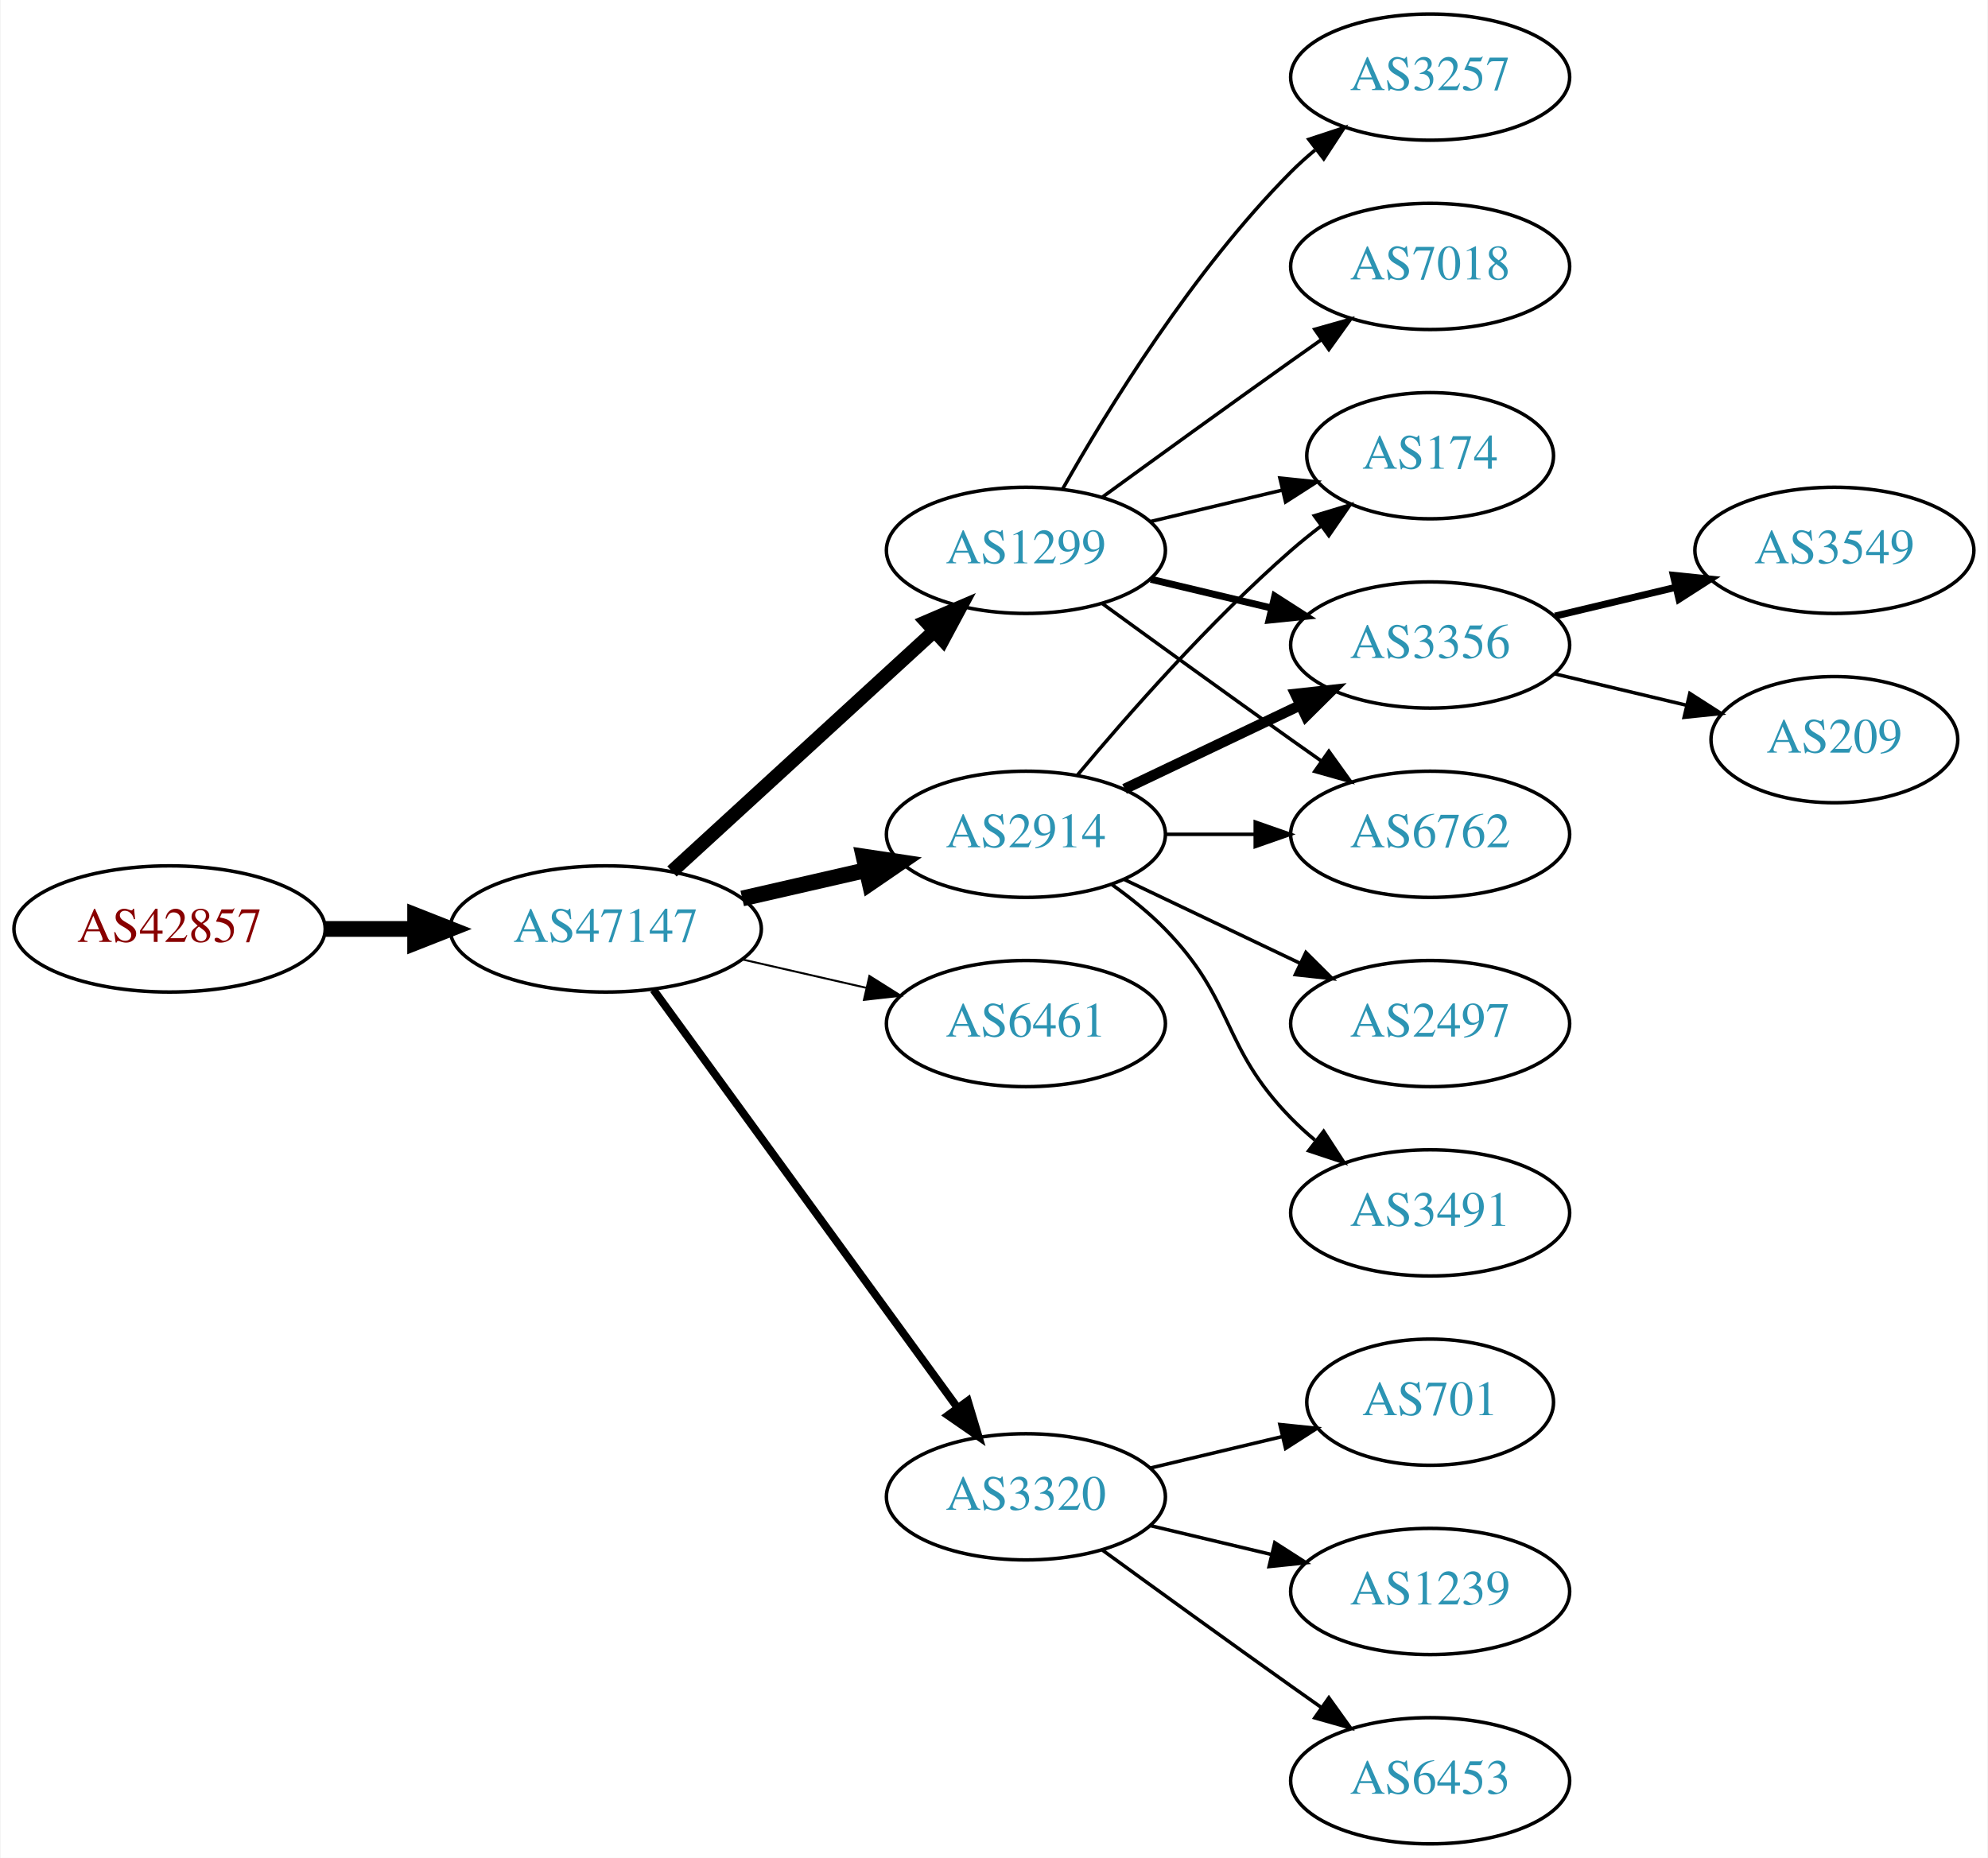
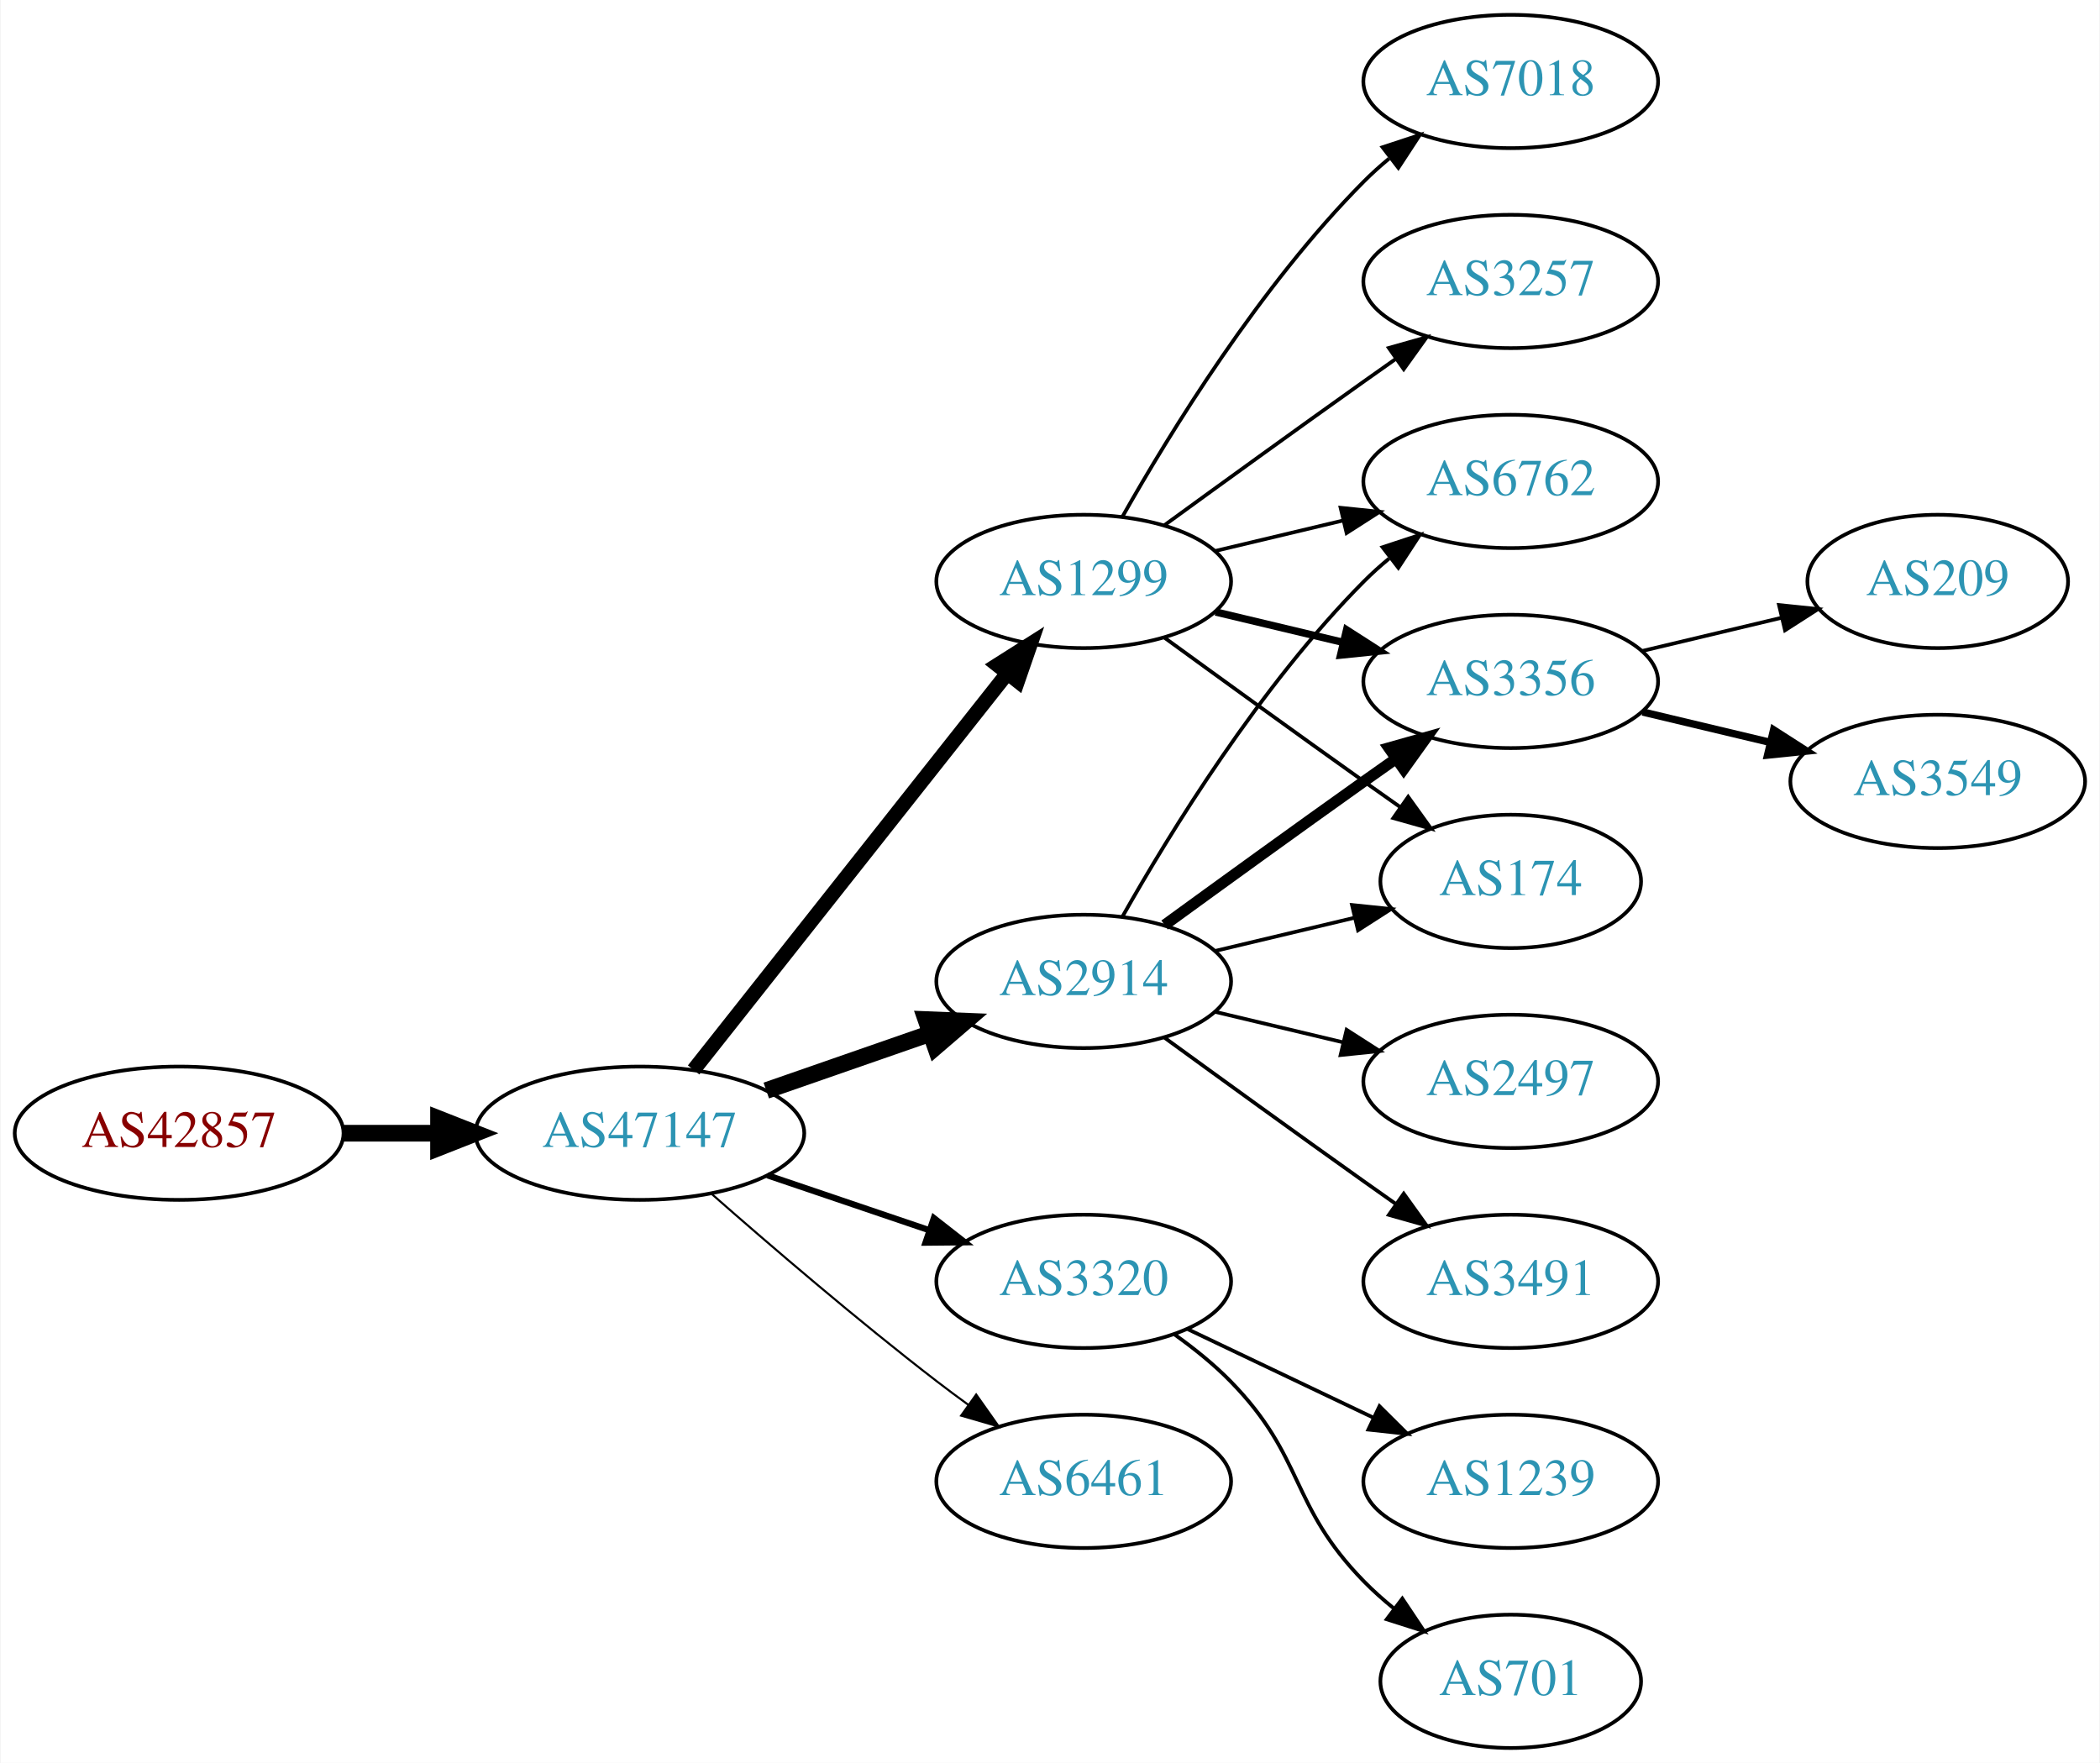
- <svg xmlns="http://www.w3.org/2000/svg" xmlns:xlink="http://www.w3.org/1999/xlink" width="567pt" height="530pt" viewBox="0.00 0.00 566.66 530.00">
-   <g id="graph0" class="graph" transform="scale(1 1) rotate(0) translate(4 526)">
-     <polygon fill="white" stroke="none" points="-4,4 -4,-526 562.663,-526 562.663,4 -4,4" />
+ <svg xmlns="http://www.w3.org/2000/svg" xmlns:xlink="http://www.w3.org/1999/xlink" width="567pt" height="476pt" viewBox="0.00 0.00 566.66 476.00">
+   <g id="graph0" class="graph" transform="scale(1 1) rotate(0) translate(4 472)">
+     <polygon fill="white" stroke="none" points="-4,4 -4,-472 562.663,-472 562.663,4 -4,4" />
    <g id="node1" class="node">
      <g id="a_node1">
        <a xlink:href="/asn/42857" xlink:title="AS42857 ~ Theo Voss [AT]">
-           <ellipse fill="#ffffff" stroke="black" cx="44.196" cy="-261" rx="44.393" ry="18" />
-           <text text-anchor="middle" x="44.196" y="-257.3" font-family="Times,serif" font-size="14.00" fill="#880000">AS42857</text>
+           <ellipse fill="#ffffff" stroke="black" cx="44.196" cy="-166" rx="44.393" ry="18" />
+           <text text-anchor="middle" x="44.196" y="-162.3" font-family="Times,serif" font-size="14.00" fill="#880000">AS42857</text>
        </a>
      </g>
    </g>
    <g id="node2" class="node">
      <g id="a_node2">
        <a xlink:href="/asn/47147" xlink:title="AS47147 ~ ANEXIA Internetdienstleistungs GmbH [AT]">
-           <ellipse fill="#ffffff" stroke="black" cx="168.588" cy="-261" rx="44.393" ry="18" />
-           <text text-anchor="middle" x="168.588" y="-257.3" font-family="Times,serif" font-size="14.00" fill="#2c94b3">AS47147</text>
+           <ellipse fill="#ffffff" stroke="black" cx="168.588" cy="-166" rx="44.393" ry="18" />
+           <text text-anchor="middle" x="168.588" y="-162.3" font-family="Times,serif" font-size="14.00" fill="#2c94b3">AS47147</text>
        </a>
      </g>
    </g>
    <g id="edge1" class="edge">
-       <path fill="none" stroke="black" stroke-width="4.5" d="M88.692,-261C96.898,-261 105.569,-261 114.041,-261" />
-       <polygon fill="black" stroke="black" stroke-width="4.5" points="114.233,-264.938 124.233,-261 114.233,-257.063 114.233,-264.938" />
+       <path fill="none" stroke="black" stroke-width="4.5" d="M88.692,-166C96.898,-166 105.569,-166 114.041,-166" />
+       <polygon fill="black" stroke="black" stroke-width="4.5" points="114.233,-169.938 124.233,-166 114.233,-162.063 114.233,-169.938" />
    </g>
    <g id="node3" class="node">
      <g id="a_node3">
-         <a xlink:href="/asn/2914" xlink:title="AS2914 ~ NTT America, Inc. [US]">
-           <ellipse fill="#ffffff" stroke="black" cx="288.431" cy="-288" rx="39.794" ry="18" />
-           <text text-anchor="middle" x="288.431" y="-284.3" font-family="Times,serif" font-size="14.00" fill="#2c94b3">AS2914</text>
+         <a xlink:href="/asn/1299" xlink:title="AS1299 ~ Telia Carrier [EU]">
+           <ellipse fill="#ffffff" stroke="black" cx="288.431" cy="-315" rx="39.794" ry="18" />
+           <text text-anchor="middle" x="288.431" y="-311.3" font-family="Times,serif" font-size="14.00" fill="#2c94b3">AS1299</text>
        </a>
      </g>
    </g>
    <g id="edge2" class="edge">
-       <path fill="none" stroke="black" stroke-width="4.5" d="M207.523,-269.692C218.764,-272.267 231.176,-275.111 242.799,-277.774" />
-       <polygon fill="black" stroke="black" stroke-width="4.5" points="242.134,-281.661 252.761,-280.057 243.893,-273.985 242.134,-281.661" />
+       <path fill="none" stroke="black" stroke-width="3.938" d="M183.106,-183.092C203.884,-209.364 243.775,-259.802 267.757,-290.125" />
+       <polygon fill="black" stroke="black" stroke-width="3.938" points="265.122,-292.435 274.07,-298.107 270.612,-288.093 265.122,-292.435" />
    </g>
    <g id="node4" class="node">
      <g id="a_node4">
-         <a xlink:href="/asn/6461" xlink:title="AS6461 ~ Zayo Bandwidth [US]">
-           <ellipse fill="#ffffff" stroke="black" cx="288.431" cy="-234" rx="39.794" ry="18" />
-           <text text-anchor="middle" x="288.431" y="-230.3" font-family="Times,serif" font-size="14.00" fill="#2c94b3">AS6461</text>
+         <a xlink:href="/asn/2914" xlink:title="AS2914 ~ NTT America, Inc. [US]">
+           <ellipse fill="#ffffff" stroke="black" cx="288.431" cy="-207" rx="39.794" ry="18" />
+           <text text-anchor="middle" x="288.431" y="-203.3" font-family="Times,serif" font-size="14.00" fill="#2c94b3">AS2914</text>
        </a>
      </g>
    </g>
    <g id="edge3" class="edge">
-       <path fill="none" stroke="black" stroke-width="0.562" d="M207.523,-252.308C218.764,-249.733 231.176,-246.889 242.799,-244.226" />
-       <polygon fill="black" stroke="black" stroke-width="0.562" points="243.795,-247.588 252.761,-241.943 242.232,-240.765 243.795,-247.588" />
+       <path fill="none" stroke="black" stroke-width="4.5" d="M202.728,-177.53C216.445,-182.302 232.484,-187.883 246.894,-192.896" />
+       <polygon fill="black" stroke="black" stroke-width="4.5" points="245.822,-196.692 256.56,-196.26 248.41,-189.255 245.822,-196.692" />
    </g>
    <g id="node5" class="node">
      <g id="a_node5">
-         <a xlink:href="/asn/1299" xlink:title="AS1299 ~ Telia Carrier [EU]">
-           <ellipse fill="#ffffff" stroke="black" cx="288.431" cy="-369" rx="39.794" ry="18" />
-           <text text-anchor="middle" x="288.431" y="-365.3" font-family="Times,serif" font-size="14.00" fill="#2c94b3">AS1299</text>
+         <a xlink:href="/asn/3320" xlink:title="AS3320 ~ DTAG [DE]">
+           <ellipse fill="#ffffff" stroke="black" cx="288.431" cy="-126" rx="39.794" ry="18" />
+           <text text-anchor="middle" x="288.431" y="-122.3" font-family="Times,serif" font-size="14.00" fill="#2c94b3">AS3320</text>
        </a>
      </g>
    </g>
    <g id="edge4" class="edge">
-       <path fill="none" stroke="black" stroke-width="3.938" d="M187.486,-277.403C207.414,-295.667 239.772,-325.322 262.249,-345.921" />
-       <polygon fill="black" stroke="black" stroke-width="3.938" points="260.014,-348.62 269.751,-352.797 264.743,-343.46 260.014,-348.62" />
+       <path fill="none" stroke="black" stroke-width="1.688" d="M203.042,-154.645C216.643,-150.028 232.485,-144.651 246.746,-139.81" />
+       <polygon fill="black" stroke="black" stroke-width="1.688" points="247.975,-143.089 256.32,-136.56 245.725,-136.46 247.975,-143.089" />
    </g>
    <g id="node6" class="node">
      <g id="a_node6">
-         <a xlink:href="/asn/3320" xlink:title="AS3320 ~ DTAG [DE]">
-           <ellipse fill="#ffffff" stroke="black" cx="288.431" cy="-99" rx="39.794" ry="18" />
-           <text text-anchor="middle" x="288.431" y="-95.3" font-family="Times,serif" font-size="14.00" fill="#2c94b3">AS3320</text>
+         <a xlink:href="/asn/6461" xlink:title="AS6461 ~ Zayo Bandwidth [US]">
+           <ellipse fill="#ffffff" stroke="black" cx="288.431" cy="-72" rx="39.794" ry="18" />
+           <text text-anchor="middle" x="288.431" y="-68.3" font-family="Times,serif" font-size="14.00" fill="#2c94b3">AS6461</text>
        </a>
      </g>
    </g>
    <g id="edge5" class="edge">
-       <path fill="none" stroke="black" stroke-width="2.25" d="M182.199,-243.663C203.02,-215.04 244.683,-157.767 268.871,-124.514" />
-       <polygon fill="black" stroke="black" stroke-width="2.25" points="271.858,-126.358 274.91,-116.212 266.197,-122.24 271.858,-126.358" />
-     </g>
-     <g id="node8" class="node">
-       <g id="a_node8">
-         <a xlink:href="/asn/174" xlink:title="AS174 ~ Cogent Communications [US]">
-           <ellipse fill="#ffffff" stroke="black" cx="403.724" cy="-396" rx="35.194" ry="18" />
-           <text text-anchor="middle" x="403.724" y="-392.3" font-family="Times,serif" font-size="14.00" fill="#2c94b3">AS174</text>
-         </a>
-       </g>
-     </g>
-     <g id="edge11" class="edge">
-       <path fill="none" stroke="black" d="M303.061,-304.817C317.343,-321.929 340.89,-348.745 364.077,-369 366.747,-371.332 369.62,-373.648 372.55,-375.886" />
-       <polygon fill="black" stroke="black" points="370.701,-378.87 380.841,-381.939 374.828,-373.216 370.701,-378.87" />
-     </g>
-     <g id="node9" class="node">
-       <g id="a_node9">
-         <a xlink:href="/asn/3356" xlink:title="AS3356 ~ Level 3 Parent, LLC [US]">
-           <ellipse fill="#ffffff" stroke="black" cx="403.724" cy="-342" rx="39.794" ry="18" />
-           <text text-anchor="middle" x="403.724" y="-338.3" font-family="Times,serif" font-size="14.00" fill="#2c94b3">AS3356</text>
-         </a>
-       </g>
-     </g>
-     <g id="edge13" class="edge">
-       <path fill="none" stroke="black" stroke-width="3" d="M316.567,-300.934C331.561,-308.081 350.382,-317.052 366.605,-324.785" />
-       <polygon fill="black" stroke="black" stroke-width="3" points="365.276,-328.028 375.809,-329.171 368.288,-321.709 365.276,-328.028" />
-     </g>
-     <g id="node10" class="node">
-       <g id="a_node10">
-         <a xlink:href="/asn/6762" xlink:title="AS6762 ~ TELECOM ITALIA SPARKLE S.p.A. [IT]">
-           <ellipse fill="#ffffff" stroke="black" cx="403.724" cy="-288" rx="39.794" ry="18" />
-           <text text-anchor="middle" x="403.724" y="-284.3" font-family="Times,serif" font-size="14.00" fill="#2c94b3">AS6762</text>
-         </a>
-       </g>
-     </g>
-     <g id="edge15" class="edge">
-       <path fill="none" stroke="black" d="M328.103,-288C336.306,-288 345.07,-288 353.602,-288" />
-       <polygon fill="black" stroke="black" points="353.841,-291.5 363.841,-288 353.841,-284.5 353.841,-291.5" />
-     </g>
-     <g id="node12" class="node">
-       <g id="a_node12">
-         <a xlink:href="/asn/2497" xlink:title="AS2497 ~ Internet Initiative Japan Inc. [JP]">
-           <ellipse fill="#ffffff" stroke="black" cx="403.724" cy="-234" rx="39.794" ry="18" />
-           <text text-anchor="middle" x="403.724" y="-230.3" font-family="Times,serif" font-size="14.00" fill="#2c94b3">AS2497</text>
-         </a>
-       </g>
-     </g>
-     <g id="edge12" class="edge">
-       <path fill="none" stroke="black" d="M316.567,-275.066C331.561,-267.919 350.382,-258.948 366.605,-251.215" />
-       <polygon fill="black" stroke="black" points="368.288,-254.291 375.809,-246.829 365.276,-247.972 368.288,-254.291" />
-     </g>
-     <g id="node13" class="node">
-       <g id="a_node13">
-         <a xlink:href="/asn/3491" xlink:title="AS3491 ~ PCCW Global, Inc. [US]">
-           <ellipse fill="#ffffff" stroke="black" cx="403.724" cy="-180" rx="39.794" ry="18" />
-           <text text-anchor="middle" x="403.724" y="-176.3" font-family="Times,serif" font-size="14.00" fill="#2c94b3">AS3491</text>
-         </a>
-       </g>
-     </g>
-     <g id="edge14" class="edge">
-       <path fill="none" stroke="black" d="M313.025,-273.611C318.281,-269.852 323.613,-265.563 328.077,-261 348.25,-240.383 343.905,-227.617 364.077,-207 366.17,-204.861 368.453,-202.782 370.83,-200.79" />
-       <polygon fill="black" stroke="black" points="373.349,-203.268 379.13,-194.389 369.074,-197.725 373.349,-203.268" />
+       <path fill="none" stroke="black" stroke-width="0.562" d="M188.067,-149.527C203.866,-135.648 227.377,-115.477 248.784,-99 251.527,-96.889 254.417,-94.739 257.333,-92.62" />
+       <polygon fill="black" stroke="black" stroke-width="0.562" points="259.399,-95.445 265.511,-86.791 255.336,-89.745 259.399,-95.445" />
    </g>
    <g id="node7" class="node">
      <g id="a_node7">
        <a xlink:href="/asn/3257" xlink:title="AS3257 ~ GTT [DE]">
-           <ellipse fill="#ffffff" stroke="black" cx="403.724" cy="-504" rx="39.794" ry="18" />
-           <text text-anchor="middle" x="403.724" y="-500.3" font-family="Times,serif" font-size="14.00" fill="#2c94b3">AS3257</text>
+           <ellipse fill="#ffffff" stroke="black" cx="403.724" cy="-396" rx="39.794" ry="18" />
+           <text text-anchor="middle" x="403.724" y="-392.3" font-family="Times,serif" font-size="14.00" fill="#2c94b3">AS3257</text>
        </a>
      </g>
    </g>
    <g id="edge6" class="edge">
-       <path fill="none" stroke="black" d="M298.891,-386.49C311.672,-409.096 336.105,-448.886 364.077,-477 366.188,-479.121 368.484,-481.188 370.87,-483.171" />
-       <polygon fill="black" stroke="black" points="369.122,-486.242 379.185,-489.556 373.385,-480.69 369.122,-486.242" />
+       <path fill="none" stroke="black" d="M310.279,-330.222C325.213,-341.091 345.827,-356.025 364.077,-369 366.898,-371.005 369.841,-373.085 372.789,-375.159" />
+       <polygon fill="black" stroke="black" points="370.816,-378.05 381.013,-380.926 374.835,-372.319 370.816,-378.05" />
+     </g>
+     <g id="node8" class="node">
+       <g id="a_node8">
+         <a xlink:href="/asn/6762" xlink:title="AS6762 ~ TELECOM ITALIA SPARKLE S.p.A. [IT]">
+           <ellipse fill="#ffffff" stroke="black" cx="403.724" cy="-342" rx="39.794" ry="18" />
+           <text text-anchor="middle" x="403.724" y="-338.3" font-family="Times,serif" font-size="14.00" fill="#2c94b3">AS6762</text>
+         </a>
+       </g>
    </g>
    <g id="edge7" class="edge">
-       <path fill="none" stroke="black" d="M324.038,-377.248C335.833,-380.058 349.137,-383.229 361.405,-386.153" />
-       <polygon fill="black" stroke="black" points="360.871,-389.624 371.41,-388.537 362.494,-382.814 360.871,-389.624" />
-     </g>
-     <g id="edge8" class="edge">
-       <path fill="none" stroke="black" stroke-width="2" d="M324.038,-360.752C334.909,-358.162 347.064,-355.265 358.506,-352.538" />
-       <polygon fill="black" stroke="black" stroke-width="2" points="359.412,-355.92 368.328,-350.197 357.789,-349.111 359.412,-355.92" />
-     </g>
-     <g id="edge9" class="edge">
-       <path fill="none" stroke="black" d="M310.279,-353.778C325.213,-342.909 345.827,-327.975 364.077,-315 366.898,-312.995 369.841,-310.915 372.789,-308.841" />
-       <polygon fill="black" stroke="black" points="374.835,-311.681 381.013,-303.074 370.816,-305.95 374.835,-311.681" />
-     </g>
-     <g id="node11" class="node">
-       <g id="a_node11">
+       <path fill="none" stroke="black" d="M324.038,-323.248C334.909,-325.838 347.064,-328.735 358.506,-331.462" />
+       <polygon fill="black" stroke="black" points="357.789,-334.889 368.328,-333.803 359.412,-328.08 357.789,-334.889" />
+     </g>
+     <g id="node9" class="node">
+       <g id="a_node9">
        <a xlink:href="/asn/7018" xlink:title="AS7018 ~ AT&amp;T Services, Inc. [US]">
          <ellipse fill="#ffffff" stroke="black" cx="403.724" cy="-450" rx="39.794" ry="18" />
          <text text-anchor="middle" x="403.724" y="-446.3" font-family="Times,serif" font-size="14.00" fill="#2c94b3">AS7018</text>
        </a>
      </g>
    </g>
+     <g id="edge8" class="edge">
+       <path fill="none" stroke="black" d="M298.891,-332.49C311.672,-355.096 336.105,-394.886 364.077,-423 366.188,-425.121 368.484,-427.188 370.87,-429.171" />
+       <polygon fill="black" stroke="black" points="369.122,-432.242 379.185,-435.556 373.385,-426.69 369.122,-432.242" />
+     </g>
+     <g id="node10" class="node">
+       <g id="a_node10">
+         <a xlink:href="/asn/3356" xlink:title="AS3356 ~ Level 3 Parent, LLC [US]">
+           <ellipse fill="#ffffff" stroke="black" cx="403.724" cy="-288" rx="39.794" ry="18" />
+           <text text-anchor="middle" x="403.724" y="-284.3" font-family="Times,serif" font-size="14.00" fill="#2c94b3">AS3356</text>
+         </a>
+       </g>
+     </g>
+     <g id="edge9" class="edge">
+       <path fill="none" stroke="black" stroke-width="2" d="M324.038,-306.752C334.909,-304.162 347.064,-301.265 358.506,-298.538" />
+       <polygon fill="black" stroke="black" stroke-width="2" points="359.412,-301.92 368.328,-296.197 357.789,-295.111 359.412,-301.92" />
+     </g>
+     <g id="node11" class="node">
+       <g id="a_node11">
+         <a xlink:href="/asn/174" xlink:title="AS174 ~ Cogent Communications [US]">
+           <ellipse fill="#ffffff" stroke="black" cx="403.724" cy="-234" rx="35.194" ry="18" />
+           <text text-anchor="middle" x="403.724" y="-230.3" font-family="Times,serif" font-size="14.00" fill="#2c94b3">AS174</text>
+         </a>
+       </g>
+     </g>
    <g id="edge10" class="edge">
-       <path fill="none" stroke="black" d="M310.279,-384.222C325.213,-395.091 345.827,-410.025 364.077,-423 366.898,-425.005 369.841,-427.085 372.789,-429.159" />
-       <polygon fill="black" stroke="black" points="370.816,-432.05 381.013,-434.926 374.835,-426.319 370.816,-432.05" />
+       <path fill="none" stroke="black" d="M310.279,-299.778C325.213,-288.909 345.827,-273.975 364.077,-261 367.288,-258.718 370.657,-256.339 374.011,-253.982" />
+       <polygon fill="black" stroke="black" points="376.039,-256.834 382.222,-248.23 372.023,-251.101 376.039,-256.834" />
+     </g>
+     <g id="edge15" class="edge">
+       <path fill="none" stroke="black" d="M298.891,-224.49C311.672,-247.096 336.105,-286.886 364.077,-315 366.188,-317.121 368.484,-319.188 370.87,-321.171" />
+       <polygon fill="black" stroke="black" points="369.122,-324.242 379.185,-327.556 373.385,-318.69 369.122,-324.242" />
+     </g>
+     <g id="edge12" class="edge">
+       <path fill="none" stroke="black" stroke-width="3" d="M310.279,-222.222C325.213,-233.091 345.827,-248.025 364.077,-261 366.898,-263.005 369.841,-265.085 372.789,-267.159" />
+       <polygon fill="black" stroke="black" stroke-width="3" points="370.816,-270.05 381.013,-272.926 374.835,-264.319 370.816,-270.05" />
+     </g>
+     <g id="edge13" class="edge">
+       <path fill="none" stroke="black" d="M324.038,-215.248C335.833,-218.058 349.137,-221.229 361.405,-224.153" />
+       <polygon fill="black" stroke="black" points="360.871,-227.624 371.41,-226.537 362.494,-220.814 360.871,-227.624" />
+     </g>
+     <g id="node12" class="node">
+       <g id="a_node12">
+         <a xlink:href="/asn/3491" xlink:title="AS3491 ~ PCCW Global, Inc. [US]">
+           <ellipse fill="#ffffff" stroke="black" cx="403.724" cy="-126" rx="39.794" ry="18" />
+           <text text-anchor="middle" x="403.724" y="-122.3" font-family="Times,serif" font-size="14.00" fill="#2c94b3">AS3491</text>
+         </a>
+       </g>
+     </g>
+     <g id="edge11" class="edge">
+       <path fill="none" stroke="black" d="M310.279,-191.778C325.213,-180.909 345.827,-165.975 364.077,-153 366.898,-150.995 369.841,-148.915 372.789,-146.841" />
+       <polygon fill="black" stroke="black" points="374.835,-149.681 381.013,-141.074 370.816,-143.95 374.835,-149.681" />
+     </g>
+     <g id="node13" class="node">
+       <g id="a_node13">
+         <a xlink:href="/asn/2497" xlink:title="AS2497 ~ Internet Initiative Japan Inc. [JP]">
+           <ellipse fill="#ffffff" stroke="black" cx="403.724" cy="-180" rx="39.794" ry="18" />
+           <text text-anchor="middle" x="403.724" y="-176.3" font-family="Times,serif" font-size="14.00" fill="#2c94b3">AS2497</text>
+         </a>
+       </g>
+     </g>
+     <g id="edge14" class="edge">
+       <path fill="none" stroke="black" d="M324.038,-198.752C334.909,-196.162 347.064,-193.265 358.506,-190.538" />
+       <polygon fill="black" stroke="black" points="359.412,-193.92 368.328,-188.197 357.789,-187.111 359.412,-193.92" />
    </g>
    <g id="node14" class="node">
      <g id="a_node14">
        <a xlink:href="/asn/701" xlink:title="AS701 ~ UUNET [US]">
-           <ellipse fill="#ffffff" stroke="black" cx="403.724" cy="-126" rx="35.194" ry="18" />
-           <text text-anchor="middle" x="403.724" y="-122.3" font-family="Times,serif" font-size="14.00" fill="#2c94b3">AS701</text>
+           <ellipse fill="#ffffff" stroke="black" cx="403.724" cy="-18" rx="35.194" ry="18" />
+           <text text-anchor="middle" x="403.724" y="-14.3" font-family="Times,serif" font-size="14.00" fill="#2c94b3">AS701</text>
        </a>
      </g>
    </g>
    <g id="edge16" class="edge">
-       <path fill="none" stroke="black" d="M324.038,-107.248C335.833,-110.058 349.137,-113.229 361.405,-116.153" />
-       <polygon fill="black" stroke="black" points="360.871,-119.624 371.41,-118.537 362.494,-112.814 360.871,-119.624" />
+       <path fill="none" stroke="black" d="M313.025,-111.611C318.281,-107.852 323.613,-103.563 328.077,-99 348.25,-78.383 343.905,-65.617 364.077,-45 366.556,-42.466 369.303,-40.017 372.156,-37.696" />
+       <polygon fill="black" stroke="black" points="374.458,-40.343 380.341,-31.532 370.247,-34.752 374.458,-40.343" />
    </g>
    <g id="node15" class="node">
      <g id="a_node15">
        <a xlink:href="/asn/1239" xlink:title="AS1239 ~ Sprint [US]">
          <ellipse fill="#ffffff" stroke="black" cx="403.724" cy="-72" rx="39.794" ry="18" />
          <text text-anchor="middle" x="403.724" y="-68.3" font-family="Times,serif" font-size="14.00" fill="#2c94b3">AS1239</text>
        </a>
      </g>
    </g>
    <g id="edge17" class="edge">
-       <path fill="none" stroke="black" d="M324.038,-90.752C334.909,-88.162 347.064,-85.265 358.506,-82.538" />
-       <polygon fill="black" stroke="black" points="359.412,-85.92 368.328,-80.197 357.789,-79.111 359.412,-85.92" />
+       <path fill="none" stroke="black" d="M316.567,-113.066C331.561,-105.919 350.382,-96.948 366.605,-89.215" />
+       <polygon fill="black" stroke="black" points="368.288,-92.291 375.809,-84.829 365.276,-85.972 368.288,-92.291" />
    </g>
    <g id="node16" class="node">
      <g id="a_node16">
-         <a xlink:href="/asn/6453" xlink:title="AS6453 ~ TATA COMMUNICATIONS (AMERICA) INC [US]">
-           <ellipse fill="#ffffff" stroke="black" cx="403.724" cy="-18" rx="39.794" ry="18" />
-           <text text-anchor="middle" x="403.724" y="-14.3" font-family="Times,serif" font-size="14.00" fill="#2c94b3">AS6453</text>
+         <a xlink:href="/asn/209" xlink:title="AS209 ~ CenturyLink Communications, LLC [US]">
+           <ellipse fill="#ffffff" stroke="black" cx="519.017" cy="-315" rx="35.194" ry="18" />
+           <text text-anchor="middle" x="519.017" y="-311.3" font-family="Times,serif" font-size="14.00" fill="#2c94b3">AS209</text>
        </a>
      </g>
    </g>
    <g id="edge18" class="edge">
-       <path fill="none" stroke="black" d="M310.279,-83.778C325.213,-72.909 345.827,-57.975 364.077,-45 366.898,-42.995 369.841,-40.915 372.789,-38.841" />
-       <polygon fill="black" stroke="black" points="374.835,-41.681 381.013,-33.074 370.816,-35.95 374.835,-41.681" />
+       <path fill="none" stroke="black" d="M439.331,-296.248C451.125,-299.058 464.43,-302.229 476.698,-305.153" />
+       <polygon fill="black" stroke="black" points="476.164,-308.624 486.703,-307.537 477.787,-301.814 476.164,-308.624" />
    </g>
    <g id="node17" class="node">
      <g id="a_node17">
        <a xlink:href="/asn/3549" xlink:title="AS3549 ~ Level 3 Parent, LLC [US]">
-           <ellipse fill="#ffffff" stroke="black" cx="519.017" cy="-369" rx="39.794" ry="18" />
-           <text text-anchor="middle" x="519.017" y="-365.3" font-family="Times,serif" font-size="14.00" fill="#2c94b3">AS3549</text>
+           <ellipse fill="#ffffff" stroke="black" cx="519.017" cy="-261" rx="39.794" ry="18" />
+           <text text-anchor="middle" x="519.017" y="-257.3" font-family="Times,serif" font-size="14.00" fill="#2c94b3">AS3549</text>
        </a>
      </g>
    </g>
    <g id="edge19" class="edge">
-       <path fill="none" stroke="black" stroke-width="2" d="M439.331,-350.248C450.202,-352.838 462.357,-355.735 473.799,-358.462" />
-       <polygon fill="black" stroke="black" stroke-width="2" points="473.082,-361.889 483.621,-360.803 474.705,-355.08 473.082,-361.889" />
-     </g>
-     <g id="node18" class="node">
-       <g id="a_node18">
-         <a xlink:href="/asn/209" xlink:title="AS209 ~ CenturyLink Communications, LLC [US]">
-           <ellipse fill="#ffffff" stroke="black" cx="519.017" cy="-315" rx="35.194" ry="18" />
-           <text text-anchor="middle" x="519.017" y="-311.3" font-family="Times,serif" font-size="14.00" fill="#2c94b3">AS209</text>
-         </a>
-       </g>
-     </g>
-     <g id="edge20" class="edge">
-       <path fill="none" stroke="black" d="M439.331,-333.752C451.125,-330.942 464.43,-327.771 476.698,-324.847" />
-       <polygon fill="black" stroke="black" points="477.787,-328.186 486.703,-322.463 476.164,-321.376 477.787,-328.186" />
+       <path fill="none" stroke="black" stroke-width="2" d="M439.331,-279.752C450.202,-277.162 462.357,-274.265 473.799,-271.538" />
+       <polygon fill="black" stroke="black" stroke-width="2" points="474.705,-274.92 483.621,-269.197 473.082,-268.111 474.705,-274.92" />
    </g>
  </g>
</svg>
